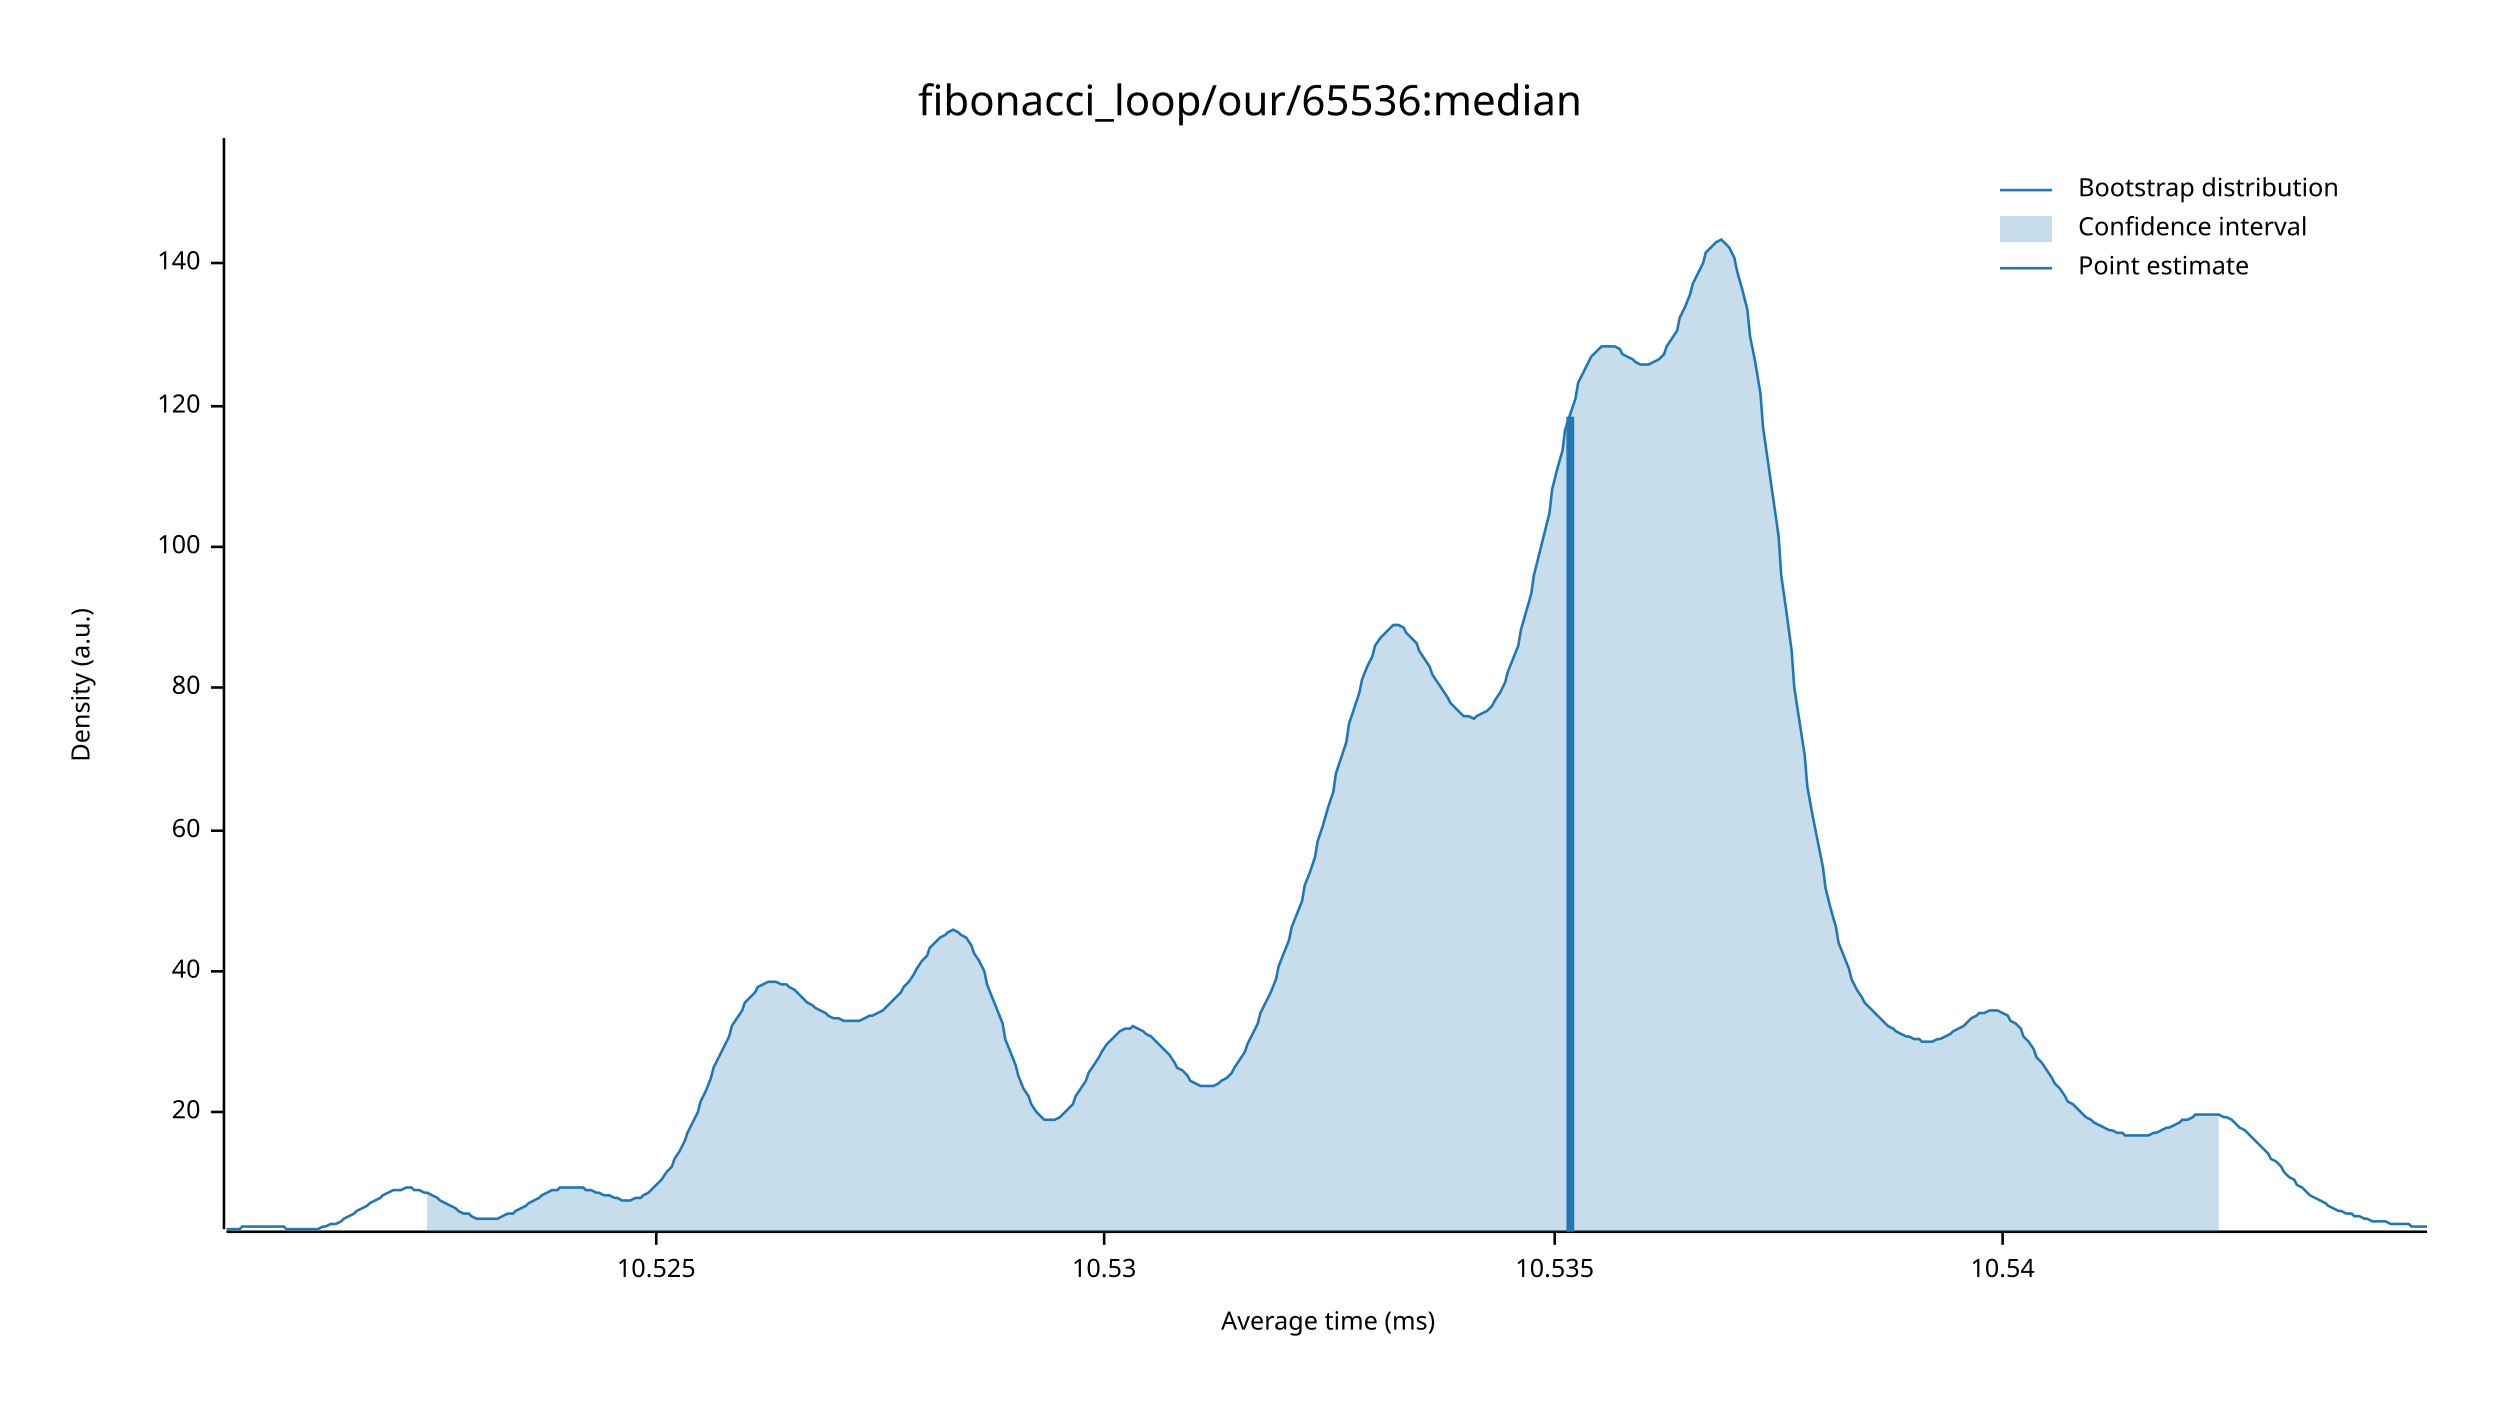
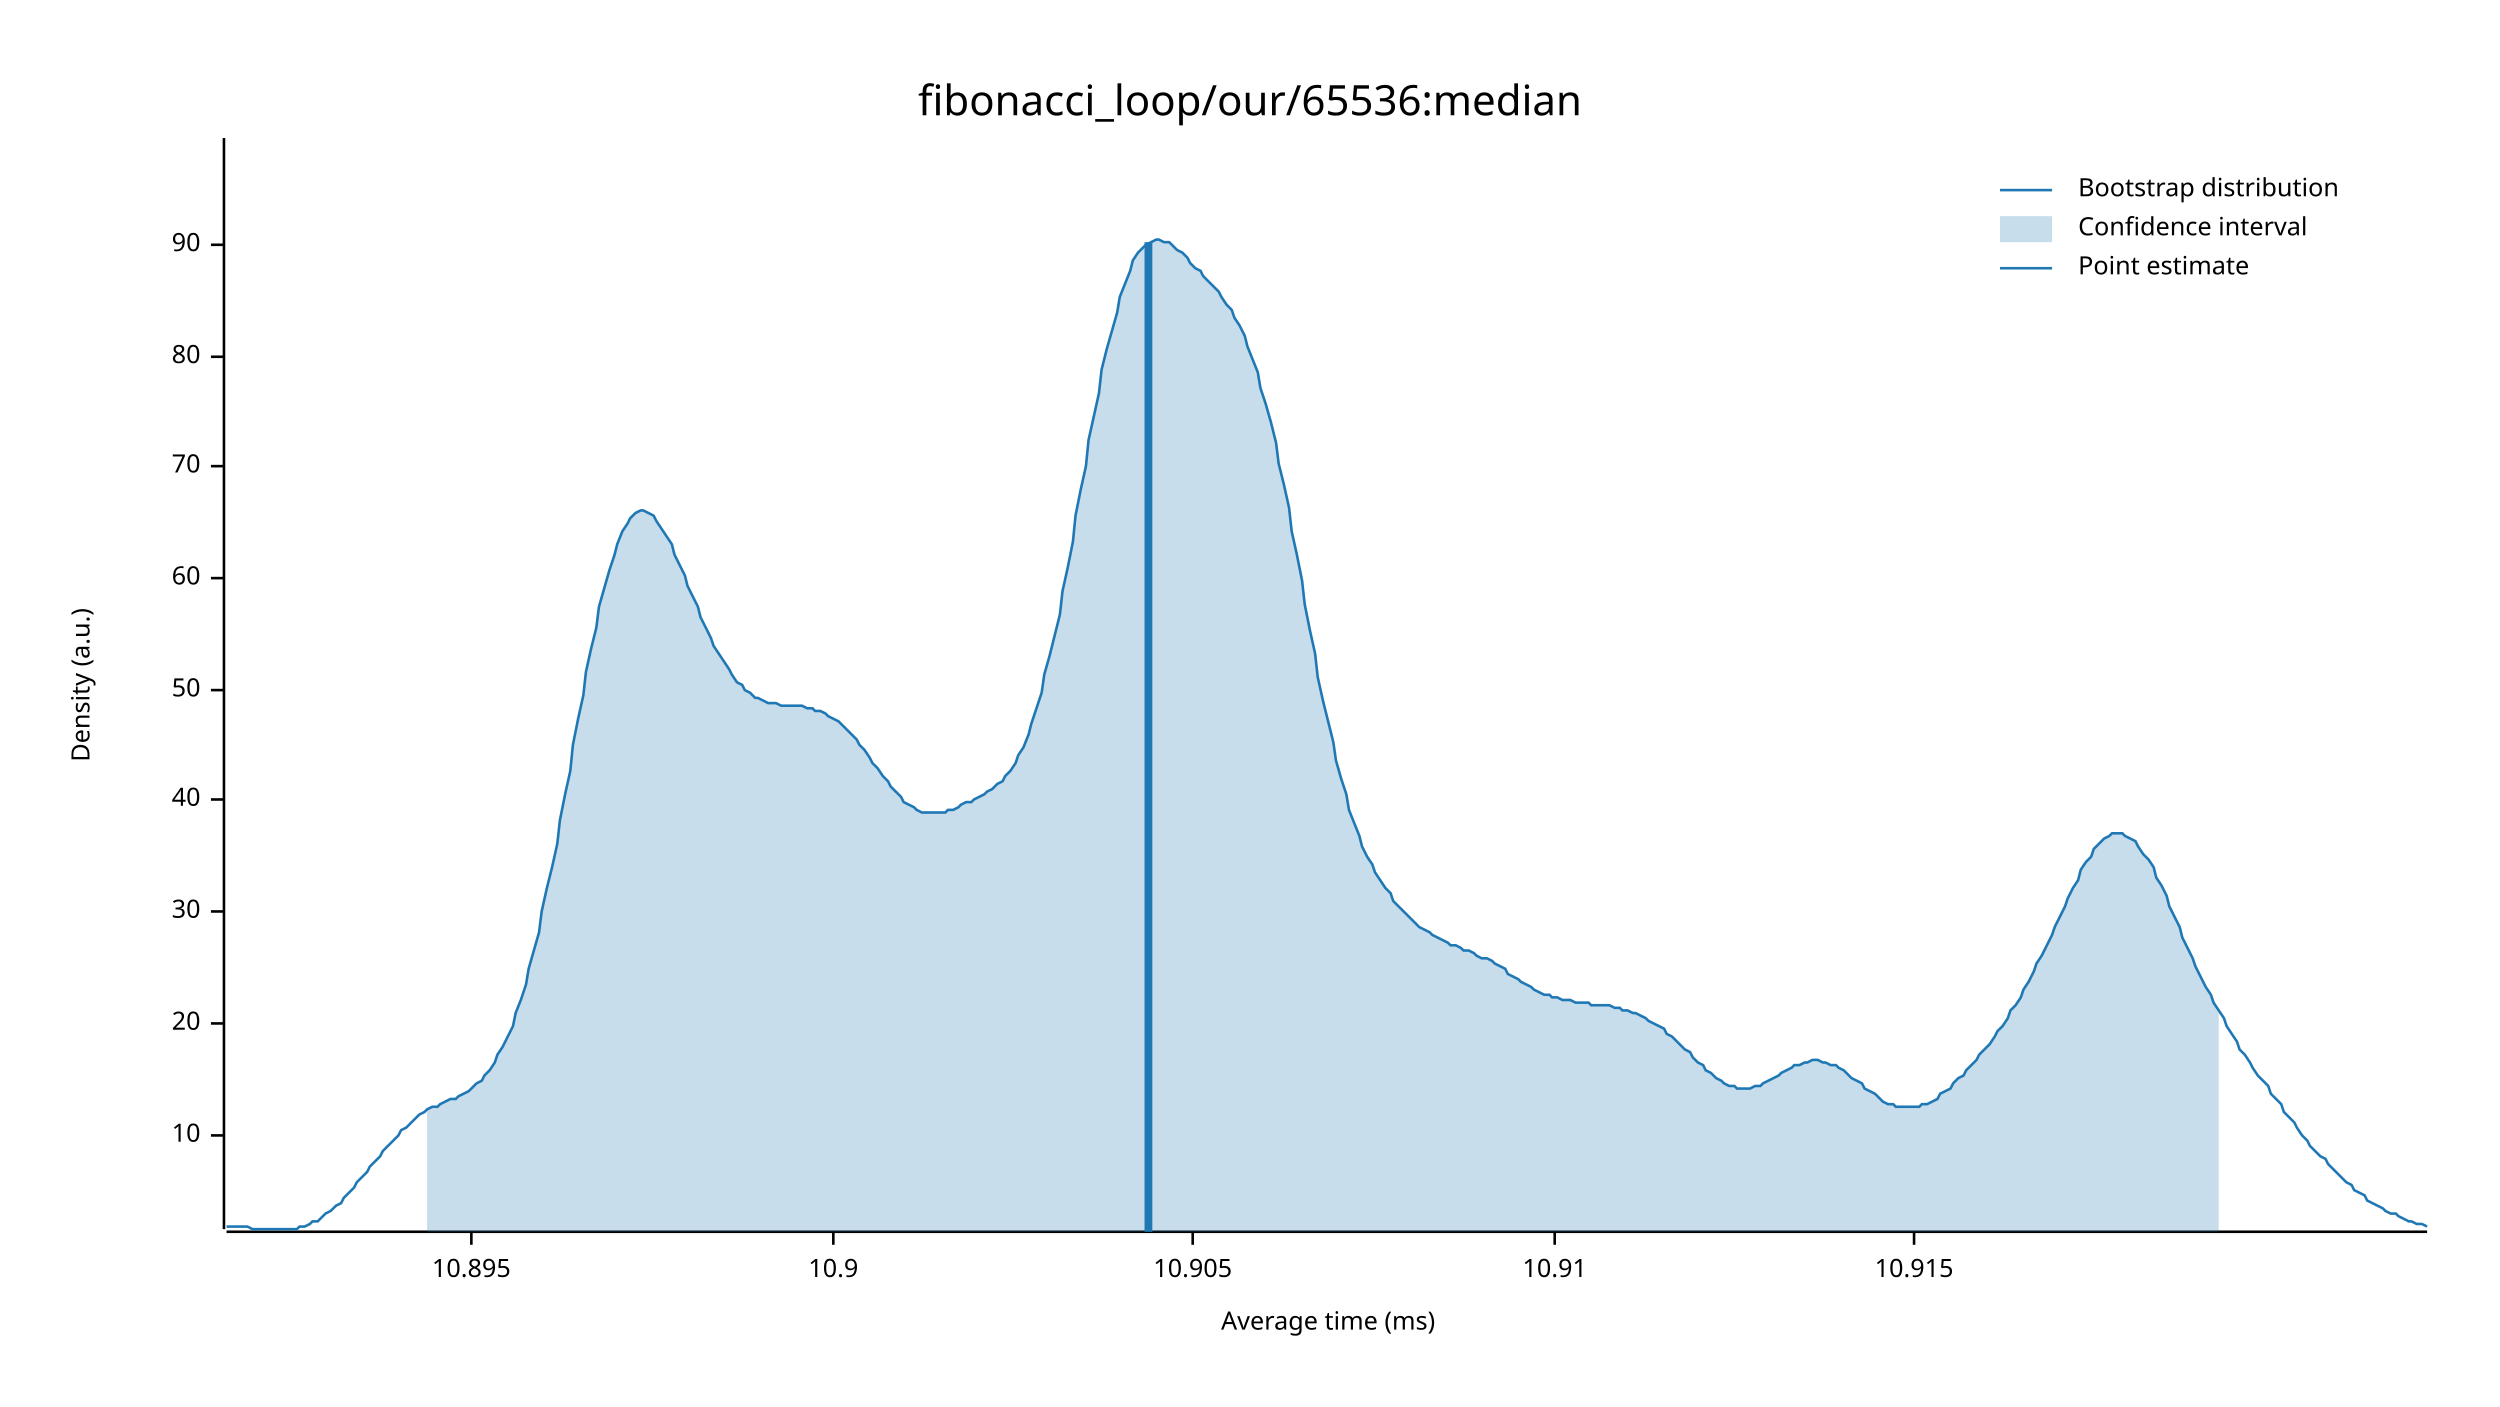
<svg xmlns="http://www.w3.org/2000/svg" width="960" height="540" viewBox="0 0 960 540">
  <text x="480" y="32" dy="0.76em" text-anchor="middle" font-family="sans-serif" font-size="16.129" opacity="1" fill="#000000">
fibonacci_loop/our/65536:median
</text>
  <text x="27" y="263" dy="0.76em" text-anchor="middle" font-family="sans-serif" font-size="9.677" opacity="1" fill="#000000" transform="rotate(270, 27, 263)">
Density (a.u.)
</text>
  <text x="510" y="513" dy="-0.5ex" text-anchor="middle" font-family="sans-serif" font-size="9.677" opacity="1" fill="#000000">
Average time (ms)
</text>
  <polyline fill="none" opacity="1" stroke="#000000" stroke-width="1" points="86,53 86,472 " />
-   <text x="77" y="427" dy="0.5ex" text-anchor="end" font-family="sans-serif" font-size="9.677" opacity="1" fill="#000000">
+   <text x="77" y="436" dy="0.5ex" text-anchor="end" font-family="sans-serif" font-size="9.677" opacity="1" fill="#000000">
+ 10
+ </text>
+   <polyline fill="none" opacity="1" stroke="#000000" stroke-width="1" points="81,436 86,436 " />
+   <text x="77" y="393" dy="0.5ex" text-anchor="end" font-family="sans-serif" font-size="9.677" opacity="1" fill="#000000">
20
</text>
-   <polyline fill="none" opacity="1" stroke="#000000" stroke-width="1" points="81,427 86,427 " />
-   <text x="77" y="373" dy="0.5ex" text-anchor="end" font-family="sans-serif" font-size="9.677" opacity="1" fill="#000000">
+   <polyline fill="none" opacity="1" stroke="#000000" stroke-width="1" points="81,393 86,393 " />
+   <text x="77" y="350" dy="0.5ex" text-anchor="end" font-family="sans-serif" font-size="9.677" opacity="1" fill="#000000">
+ 30
+ </text>
+   <polyline fill="none" opacity="1" stroke="#000000" stroke-width="1" points="81,350 86,350 " />
+   <text x="77" y="307" dy="0.5ex" text-anchor="end" font-family="sans-serif" font-size="9.677" opacity="1" fill="#000000">
40
</text>
-   <polyline fill="none" opacity="1" stroke="#000000" stroke-width="1" points="81,373 86,373 " />
-   <text x="77" y="319" dy="0.5ex" text-anchor="end" font-family="sans-serif" font-size="9.677" opacity="1" fill="#000000">
+   <polyline fill="none" opacity="1" stroke="#000000" stroke-width="1" points="81,307 86,307 " />
+   <text x="77" y="265" dy="0.5ex" text-anchor="end" font-family="sans-serif" font-size="9.677" opacity="1" fill="#000000">
+ 50
+ </text>
+   <polyline fill="none" opacity="1" stroke="#000000" stroke-width="1" points="81,265 86,265 " />
+   <text x="77" y="222" dy="0.5ex" text-anchor="end" font-family="sans-serif" font-size="9.677" opacity="1" fill="#000000">
60
</text>
-   <polyline fill="none" opacity="1" stroke="#000000" stroke-width="1" points="81,319 86,319 " />
-   <text x="77" y="264" dy="0.5ex" text-anchor="end" font-family="sans-serif" font-size="9.677" opacity="1" fill="#000000">
+   <polyline fill="none" opacity="1" stroke="#000000" stroke-width="1" points="81,222 86,222 " />
+   <text x="77" y="179" dy="0.5ex" text-anchor="end" font-family="sans-serif" font-size="9.677" opacity="1" fill="#000000">
+ 70
+ </text>
+   <polyline fill="none" opacity="1" stroke="#000000" stroke-width="1" points="81,179 86,179 " />
+   <text x="77" y="137" dy="0.5ex" text-anchor="end" font-family="sans-serif" font-size="9.677" opacity="1" fill="#000000">
80
</text>
-   <polyline fill="none" opacity="1" stroke="#000000" stroke-width="1" points="81,264 86,264 " />
-   <text x="77" y="210" dy="0.5ex" text-anchor="end" font-family="sans-serif" font-size="9.677" opacity="1" fill="#000000">
- 100
+   <polyline fill="none" opacity="1" stroke="#000000" stroke-width="1" points="81,137 86,137 " />
+   <text x="77" y="94" dy="0.5ex" text-anchor="end" font-family="sans-serif" font-size="9.677" opacity="1" fill="#000000">
+ 90
</text>
-   <polyline fill="none" opacity="1" stroke="#000000" stroke-width="1" points="81,210 86,210 " />
-   <text x="77" y="156" dy="0.5ex" text-anchor="end" font-family="sans-serif" font-size="9.677" opacity="1" fill="#000000">
- 120
+   <polyline fill="none" opacity="1" stroke="#000000" stroke-width="1" points="81,94 86,94 " />
+   <polyline fill="none" opacity="1" stroke="#000000" stroke-width="1" points="87,473 932,473 " />
+   <text x="181" y="483" dy="0.76em" text-anchor="middle" font-family="sans-serif" font-size="9.677" opacity="1" fill="#000000">
+ 10.895
</text>
-   <polyline fill="none" opacity="1" stroke="#000000" stroke-width="1" points="81,156 86,156 " />
-   <text x="77" y="101" dy="0.5ex" text-anchor="end" font-family="sans-serif" font-size="9.677" opacity="1" fill="#000000">
- 140
+   <polyline fill="none" opacity="1" stroke="#000000" stroke-width="1" points="181,473 181,478 " />
+   <text x="320" y="483" dy="0.76em" text-anchor="middle" font-family="sans-serif" font-size="9.677" opacity="1" fill="#000000">
+ 10.9
</text>
-   <polyline fill="none" opacity="1" stroke="#000000" stroke-width="1" points="81,101 86,101 " />
-   <polyline fill="none" opacity="1" stroke="#000000" stroke-width="1" points="87,473 932,473 " />
-   <text x="252" y="483" dy="0.76em" text-anchor="middle" font-family="sans-serif" font-size="9.677" opacity="1" fill="#000000">
- 10.525
+   <polyline fill="none" opacity="1" stroke="#000000" stroke-width="1" points="320,473 320,478 " />
+   <text x="458" y="483" dy="0.76em" text-anchor="middle" font-family="sans-serif" font-size="9.677" opacity="1" fill="#000000">
+ 10.905
</text>
-   <polyline fill="none" opacity="1" stroke="#000000" stroke-width="1" points="252,473 252,478 " />
-   <text x="424" y="483" dy="0.76em" text-anchor="middle" font-family="sans-serif" font-size="9.677" opacity="1" fill="#000000">
- 10.53
- </text>
-   <polyline fill="none" opacity="1" stroke="#000000" stroke-width="1" points="424,473 424,478 " />
+   <polyline fill="none" opacity="1" stroke="#000000" stroke-width="1" points="458,473 458,478 " />
  <text x="597" y="483" dy="0.76em" text-anchor="middle" font-family="sans-serif" font-size="9.677" opacity="1" fill="#000000">
- 10.535
+ 10.91
</text>
  <polyline fill="none" opacity="1" stroke="#000000" stroke-width="1" points="597,473 597,478 " />
-   <text x="769" y="483" dy="0.76em" text-anchor="middle" font-family="sans-serif" font-size="9.677" opacity="1" fill="#000000">
- 10.54
+   <text x="735" y="483" dy="0.76em" text-anchor="middle" font-family="sans-serif" font-size="9.677" opacity="1" fill="#000000">
+ 10.915
</text>
-   <polyline fill="none" opacity="1" stroke="#000000" stroke-width="1" points="769,473 769,478 " />
-   <polyline fill="none" opacity="1" stroke="#1F78B4" stroke-width="1" points="87,472 88,472 90,472 92,472 93,471 95,471 97,471 98,471 100,471 102,471 103,471 105,471 107,471 109,471 110,472 112,472 114,472 115,472 117,472 119,472 120,472 122,472 124,471 125,471 127,470 129,470 131,469 132,468 134,467 136,466 137,465 139,464 141,463 142,462 144,461 146,460 147,459 149,458 151,457 153,457 154,457 156,456 158,456 159,457 161,457 163,458 164,458 166,459 168,460 169,461 171,462 173,463 175,464 176,465 178,466 180,466 181,467 183,468 185,468 186,468 188,468 190,468 191,468 193,467 195,466 197,466 198,465 200,464 202,463 203,462 205,461 207,460 208,459 210,458 212,457 214,457 215,456 217,456 219,456 220,456 222,456 224,456 225,457 227,457 229,458 230,458 232,459 234,459 236,460 237,460 239,461 241,461 242,461 244,460 246,460 247,459 249,458 251,456 252,455 254,453 256,450 258,448 259,445 261,442 263,438 264,435 266,431 268,427 269,423 271,419 273,414 274,410 276,406 278,402 280,398 281,394 283,391 285,388 286,385 288,383 290,381 291,379 293,378 295,377 296,377 298,377 300,378 302,378 303,379 305,380 307,382 308,383 310,385 312,386 313,387 315,388 317,389 318,390 320,391 322,391 324,392 325,392 327,392 329,392 330,392 332,391 334,390 335,390 337,389 339,388 341,386 342,385 344,383 346,381 347,379 349,377 351,374 352,372 354,369 356,367 357,364 359,362 361,360 363,359 364,358 366,357 368,358 369,359 371,360 373,363 374,366 376,369 378,373 379,378 381,383 383,388 385,393 386,399 388,404 390,409 391,413 393,418 395,421 396,424 398,427 400,429 401,430 403,430 405,430 407,429 408,428 410,426 412,424 413,421 415,418 417,415 418,412 420,409 422,406 423,404 425,401 427,399 429,397 430,396 432,395 434,395 435,394 437,395 439,396 440,397 442,398 444,400 445,401 447,403 449,405 451,408 452,410 454,411 456,413 457,415 459,416 461,417 462,417 464,417 466,417 468,416 469,415 471,414 473,412 474,410 476,407 478,404 479,401 481,397 483,393 484,389 486,385 488,381 490,376 491,371 493,366 495,361 496,356 498,351 500,346 501,340 503,335 505,329 506,323 508,317 510,310 512,304 513,297 515,291 517,285 518,278 520,272 522,266 523,261 525,256 527,252 528,248 530,245 532,243 534,241 535,240 537,240 539,241 540,243 542,245 544,247 545,250 547,253 549,256 550,259 552,262 554,265 556,268 557,270 559,272 561,274 562,275 564,275 566,276 567,275 569,274 571,273 573,271 574,269 576,266 578,262 579,258 581,253 583,248 584,242 586,235 588,228 589,221 591,213 593,205 595,197 596,188 598,180 600,173 601,165 603,159 605,153 606,147 608,143 610,139 611,137 613,135 615,133 617,133 618,133 620,133 622,134 623,136 625,137 627,138 628,139 630,140 632,140 633,140 635,139 637,138 639,136 640,133 642,130 644,127 645,122 647,118 649,113 650,109 652,105 654,101 655,97 657,95 659,93 661,92 662,93 664,95 666,99 667,104 669,111 671,119 672,129 674,139 676,151 677,164 679,178 681,192 683,206 684,221 686,235 688,250 689,264 691,277 693,290 694,302 696,313 698,323 700,333 701,341 703,349 705,356 706,362 708,367 710,372 711,376 713,380 715,383 716,385 718,387 720,389 722,391 723,392 725,394 727,395 728,396 730,397 732,398 733,398 735,399 737,399 738,400 740,400 742,400 744,399 745,399 747,398 749,397 750,396 752,395 754,394 755,393 757,391 759,390 760,389 762,389 764,388 766,388 767,388 769,389 771,390 772,392 774,393 776,395 777,398 779,400 781,403 782,406 784,408 786,411 788,414 789,416 791,418 793,421 794,423 796,424 798,426 799,427 801,429 803,430 804,431 806,432 808,433 810,434 811,434 813,435 815,435 816,436 818,436 820,436 821,436 823,436 825,436 827,435 828,435 830,434 832,433 833,433 835,432 837,431 838,430 840,430 842,429 843,428 845,428 847,428 849,428 850,428 852,428 854,429 855,429 857,430 859,432 860,433 862,434 864,436 865,437 867,439 869,441 871,443 872,445 874,446 876,448 877,450 879,452 881,453 882,455 884,456 886,458 887,459 889,460 891,461 893,462 894,463 896,464 898,465 899,465 901,466 903,466 904,467 906,467 908,468 909,468 911,469 913,469 915,469 916,469 918,470 920,470 921,470 923,470 925,470 926,471 928,471 930,471 932,471 " />
-   <polygon opacity="0.25" fill="#1F78B4" points="164,458 166,459 168,460 169,461 171,462 173,463 175,464 176,465 178,466 180,466 181,467 183,468 185,468 186,468 188,468 190,468 191,468 193,467 195,466 197,466 198,465 200,464 202,463 203,462 205,461 207,460 208,459 210,458 212,457 214,457 215,456 217,456 219,456 220,456 222,456 224,456 225,457 227,457 229,458 230,458 232,459 234,459 236,460 237,460 239,461 241,461 242,461 244,460 246,460 247,459 249,458 251,456 252,455 254,453 256,450 258,448 259,445 261,442 263,438 264,435 266,431 268,427 269,423 271,419 273,414 274,410 276,406 278,402 280,398 281,394 283,391 285,388 286,385 288,383 290,381 291,379 293,378 295,377 296,377 298,377 300,378 302,378 303,379 305,380 307,382 308,383 310,385 312,386 313,387 315,388 317,389 318,390 320,391 322,391 324,392 325,392 327,392 329,392 330,392 332,391 334,390 335,390 337,389 339,388 341,386 342,385 344,383 346,381 347,379 349,377 351,374 352,372 354,369 356,367 357,364 359,362 361,360 363,359 364,358 366,357 368,358 369,359 371,360 373,363 374,366 376,369 378,373 379,378 381,383 383,388 385,393 386,399 388,404 390,409 391,413 393,418 395,421 396,424 398,427 400,429 401,430 403,430 405,430 407,429 408,428 410,426 412,424 413,421 415,418 417,415 418,412 420,409 422,406 423,404 425,401 427,399 429,397 430,396 432,395 434,395 435,394 437,395 439,396 440,397 442,398 444,400 445,401 447,403 449,405 451,408 452,410 454,411 456,413 457,415 459,416 461,417 462,417 464,417 466,417 468,416 469,415 471,414 473,412 474,410 476,407 478,404 479,401 481,397 483,393 484,389 486,385 488,381 490,376 491,371 493,366 495,361 496,356 498,351 500,346 501,340 503,335 505,329 506,323 508,317 510,310 512,304 513,297 515,291 517,285 518,278 520,272 522,266 523,261 525,256 527,252 528,248 530,245 532,243 534,241 535,240 537,240 539,241 540,243 542,245 544,247 545,250 547,253 549,256 550,259 552,262 554,265 556,268 557,270 559,272 561,274 562,275 564,275 566,276 567,275 569,274 571,273 573,271 574,269 576,266 578,262 579,258 581,253 583,248 584,242 586,235 588,228 589,221 591,213 593,205 595,197 596,188 598,180 600,173 601,165 603,159 605,153 606,147 608,143 610,139 611,137 613,135 615,133 617,133 618,133 620,133 622,134 623,136 625,137 627,138 628,139 630,140 632,140 633,140 635,139 637,138 639,136 640,133 642,130 644,127 645,122 647,118 649,113 650,109 652,105 654,101 655,97 657,95 659,93 661,92 662,93 664,95 666,99 667,104 669,111 671,119 672,129 674,139 676,151 677,164 679,178 681,192 683,206 684,221 686,235 688,250 689,264 691,277 693,290 694,302 696,313 698,323 700,333 701,341 703,349 705,356 706,362 708,367 710,372 711,376 713,380 715,383 716,385 718,387 720,389 722,391 723,392 725,394 727,395 728,396 730,397 732,398 733,398 735,399 737,399 738,400 740,400 742,400 744,399 745,399 747,398 749,397 750,396 752,395 754,394 755,393 757,391 759,390 760,389 762,389 764,388 766,388 767,388 769,389 771,390 772,392 774,393 776,395 777,398 779,400 781,403 782,406 784,408 786,411 788,414 789,416 791,418 793,421 794,423 796,424 798,426 799,427 801,429 803,430 804,431 806,432 808,433 810,434 811,434 813,435 815,435 816,436 818,436 820,436 821,436 823,436 825,436 827,435 828,435 830,434 832,433 833,433 835,432 837,431 838,430 840,430 842,429 843,428 845,428 847,428 849,428 850,428 852,428 852,473 164,473 " />
-   <polyline fill="none" opacity="1" stroke="#1F78B4" stroke-width="3" points="603,473 603,160 " />
+   <polyline fill="none" opacity="1" stroke="#000000" stroke-width="1" points="735,473 735,478 " />
+   <polyline fill="none" opacity="1" stroke="#1F78B4" stroke-width="1" points="87,471 88,471 90,471 92,471 93,471 95,471 97,472 98,472 100,472 102,472 103,472 105,472 107,472 109,472 110,472 112,472 114,472 115,471 117,471 119,470 120,469 122,469 124,467 125,466 127,465 129,463 131,462 132,460 134,458 136,456 137,454 139,452 141,450 142,448 144,446 146,444 147,442 149,440 151,438 153,436 154,434 156,433 158,431 159,430 161,428 163,427 164,426 166,425 168,425 169,424 171,423 173,422 175,422 176,421 178,420 180,419 181,418 183,416 185,415 186,413 188,411 190,408 191,405 193,402 195,398 197,394 198,389 200,384 202,378 203,372 205,365 207,358 208,350 210,341 212,333 214,324 215,315 217,305 219,296 220,286 222,276 224,267 225,258 227,249 229,241 230,233 232,226 234,219 236,213 237,209 239,204 241,201 242,199 244,197 246,196 247,196 249,197 251,198 252,200 254,203 256,206 258,209 259,213 261,217 263,221 264,225 266,229 268,233 269,237 271,241 273,245 274,248 276,251 278,254 280,257 281,259 283,262 285,263 286,265 288,266 290,268 291,268 293,269 295,270 296,270 298,270 300,271 302,271 303,271 305,271 307,271 308,271 310,272 312,272 313,273 315,273 317,274 318,275 320,276 322,277 324,279 325,280 327,282 329,284 330,286 332,288 334,291 335,293 337,295 339,298 341,300 342,302 344,304 346,306 347,308 349,309 351,310 352,311 354,312 356,312 357,312 359,312 361,312 363,312 364,311 366,311 368,310 369,309 371,308 373,308 374,307 376,306 378,305 379,304 381,303 383,301 385,300 386,298 388,296 390,293 391,290 393,287 395,282 396,278 398,272 400,266 401,259 403,252 405,244 407,236 408,227 410,218 412,208 413,198 415,188 417,179 418,169 420,160 422,151 423,142 425,134 427,127 429,120 430,114 432,109 434,104 435,100 437,97 439,95 440,94 442,93 444,92 445,92 447,93 449,93 451,95 452,96 454,97 456,99 457,101 459,103 461,104 462,106 464,108 466,110 468,112 469,114 471,117 473,119 474,122 476,125 478,129 479,133 481,138 483,143 484,149 486,155 488,162 490,170 491,178 493,186 495,195 496,204 498,213 500,223 501,232 503,242 505,251 506,260 508,269 510,277 512,285 513,292 515,299 517,305 518,311 520,316 522,321 523,325 525,329 527,332 528,335 530,338 532,341 534,343 535,346 537,348 539,350 540,351 542,353 544,355 545,356 547,357 549,358 550,359 552,360 554,361 556,362 557,363 559,363 561,364 562,365 564,365 566,366 567,367 569,368 571,368 573,369 574,370 576,371 578,372 579,374 581,375 583,376 584,377 586,378 588,379 589,380 591,381 593,382 595,382 596,383 598,383 600,384 601,384 603,384 605,385 606,385 608,385 610,385 611,386 613,386 615,386 617,386 618,386 620,387 622,387 623,388 625,388 627,389 628,389 630,390 632,391 633,392 635,393 637,394 639,395 640,397 642,398 644,400 645,401 647,403 649,404 650,406 652,408 654,409 655,411 657,412 659,414 661,415 662,416 664,417 666,417 667,418 669,418 671,418 672,418 674,417 676,417 677,416 679,415 681,414 683,413 684,412 686,411 688,410 689,409 691,409 693,408 694,408 696,407 698,407 700,408 701,408 703,409 705,409 706,410 708,411 710,413 711,414 713,415 715,416 716,418 718,419 720,420 722,422 723,423 725,424 727,424 728,425 730,425 732,425 733,425 735,425 737,425 738,424 740,424 742,423 744,422 745,420 747,419 749,418 750,416 752,414 754,413 755,411 757,409 759,407 760,405 762,403 764,401 766,398 767,396 769,394 771,391 772,388 774,386 776,383 777,380 779,377 781,373 782,370 784,367 786,363 788,359 789,356 791,352 793,348 794,345 796,341 798,338 799,334 801,331 803,329 804,326 806,324 808,322 810,321 811,320 813,320 815,320 816,321 818,322 820,323 821,325 823,328 825,330 827,333 828,337 830,340 832,344 833,348 835,352 837,356 838,360 840,364 842,368 843,371 845,375 847,379 849,382 850,385 852,388 854,391 855,394 857,397 859,400 860,403 862,405 864,408 865,410 867,413 869,415 871,417 872,420 874,422 876,424 877,427 879,429 881,431 882,433 884,436 886,438 887,440 889,442 891,444 893,445 894,447 896,449 898,451 899,452 901,454 903,455 904,457 906,458 908,459 909,461 911,462 913,463 915,464 916,465 918,466 920,466 921,467 923,468 925,469 926,469 928,470 930,470 932,471 " />
+   <polygon opacity="0.25" fill="#1F78B4" points="164,426 166,425 168,425 169,424 171,423 173,422 175,422 176,421 178,420 180,419 181,418 183,416 185,415 186,413 188,411 190,408 191,405 193,402 195,398 197,394 198,389 200,384 202,378 203,372 205,365 207,358 208,350 210,341 212,333 214,324 215,315 217,305 219,296 220,286 222,276 224,267 225,258 227,249 229,241 230,233 232,226 234,219 236,213 237,209 239,204 241,201 242,199 244,197 246,196 247,196 249,197 251,198 252,200 254,203 256,206 258,209 259,213 261,217 263,221 264,225 266,229 268,233 269,237 271,241 273,245 274,248 276,251 278,254 280,257 281,259 283,262 285,263 286,265 288,266 290,268 291,268 293,269 295,270 296,270 298,270 300,271 302,271 303,271 305,271 307,271 308,271 310,272 312,272 313,273 315,273 317,274 318,275 320,276 322,277 324,279 325,280 327,282 329,284 330,286 332,288 334,291 335,293 337,295 339,298 341,300 342,302 344,304 346,306 347,308 349,309 351,310 352,311 354,312 356,312 357,312 359,312 361,312 363,312 364,311 366,311 368,310 369,309 371,308 373,308 374,307 376,306 378,305 379,304 381,303 383,301 385,300 386,298 388,296 390,293 391,290 393,287 395,282 396,278 398,272 400,266 401,259 403,252 405,244 407,236 408,227 410,218 412,208 413,198 415,188 417,179 418,169 420,160 422,151 423,142 425,134 427,127 429,120 430,114 432,109 434,104 435,100 437,97 439,95 440,94 442,93 444,92 445,92 447,93 449,93 451,95 452,96 454,97 456,99 457,101 459,103 461,104 462,106 464,108 466,110 468,112 469,114 471,117 473,119 474,122 476,125 478,129 479,133 481,138 483,143 484,149 486,155 488,162 490,170 491,178 493,186 495,195 496,204 498,213 500,223 501,232 503,242 505,251 506,260 508,269 510,277 512,285 513,292 515,299 517,305 518,311 520,316 522,321 523,325 525,329 527,332 528,335 530,338 532,341 534,343 535,346 537,348 539,350 540,351 542,353 544,355 545,356 547,357 549,358 550,359 552,360 554,361 556,362 557,363 559,363 561,364 562,365 564,365 566,366 567,367 569,368 571,368 573,369 574,370 576,371 578,372 579,374 581,375 583,376 584,377 586,378 588,379 589,380 591,381 593,382 595,382 596,383 598,383 600,384 601,384 603,384 605,385 606,385 608,385 610,385 611,386 613,386 615,386 617,386 618,386 620,387 622,387 623,388 625,388 627,389 628,389 630,390 632,391 633,392 635,393 637,394 639,395 640,397 642,398 644,400 645,401 647,403 649,404 650,406 652,408 654,409 655,411 657,412 659,414 661,415 662,416 664,417 666,417 667,418 669,418 671,418 672,418 674,417 676,417 677,416 679,415 681,414 683,413 684,412 686,411 688,410 689,409 691,409 693,408 694,408 696,407 698,407 700,408 701,408 703,409 705,409 706,410 708,411 710,413 711,414 713,415 715,416 716,418 718,419 720,420 722,422 723,423 725,424 727,424 728,425 730,425 732,425 733,425 735,425 737,425 738,424 740,424 742,423 744,422 745,420 747,419 749,418 750,416 752,414 754,413 755,411 757,409 759,407 760,405 762,403 764,401 766,398 767,396 769,394 771,391 772,388 774,386 776,383 777,380 779,377 781,373 782,370 784,367 786,363 788,359 789,356 791,352 793,348 794,345 796,341 798,338 799,334 801,331 803,329 804,326 806,324 808,322 810,321 811,320 813,320 815,320 816,321 818,322 820,323 821,325 823,328 825,330 827,333 828,337 830,340 832,344 833,348 835,352 837,356 838,360 840,364 842,368 843,371 845,375 847,379 849,382 850,385 852,388 852,473 164,473 " />
+   <polyline fill="none" opacity="1" stroke="#1F78B4" stroke-width="3" points="441,473 441,93 " />
  <text x="798" y="68" dy="0.76em" text-anchor="start" font-family="sans-serif" font-size="9.677" opacity="1" fill="#000000">
Bootstrap distribution
</text>
  <text x="798" y="83" dy="0.76em" text-anchor="start" font-family="sans-serif" font-size="9.677" opacity="1" fill="#000000">
Confidence interval
</text>
  <text x="798" y="98" dy="0.76em" text-anchor="start" font-family="sans-serif" font-size="9.677" opacity="1" fill="#000000">
Point estimate
</text>
  <polyline fill="none" opacity="1" stroke="#1F78B4" stroke-width="1" points="768,73 788,73 " />
  <rect x="768" y="83" width="20" height="10" opacity="0.25" fill="#1F78B4" stroke="none" />
  <polyline fill="none" opacity="1" stroke="#1F78B4" stroke-width="1" points="768,103 788,103 " />
</svg>
